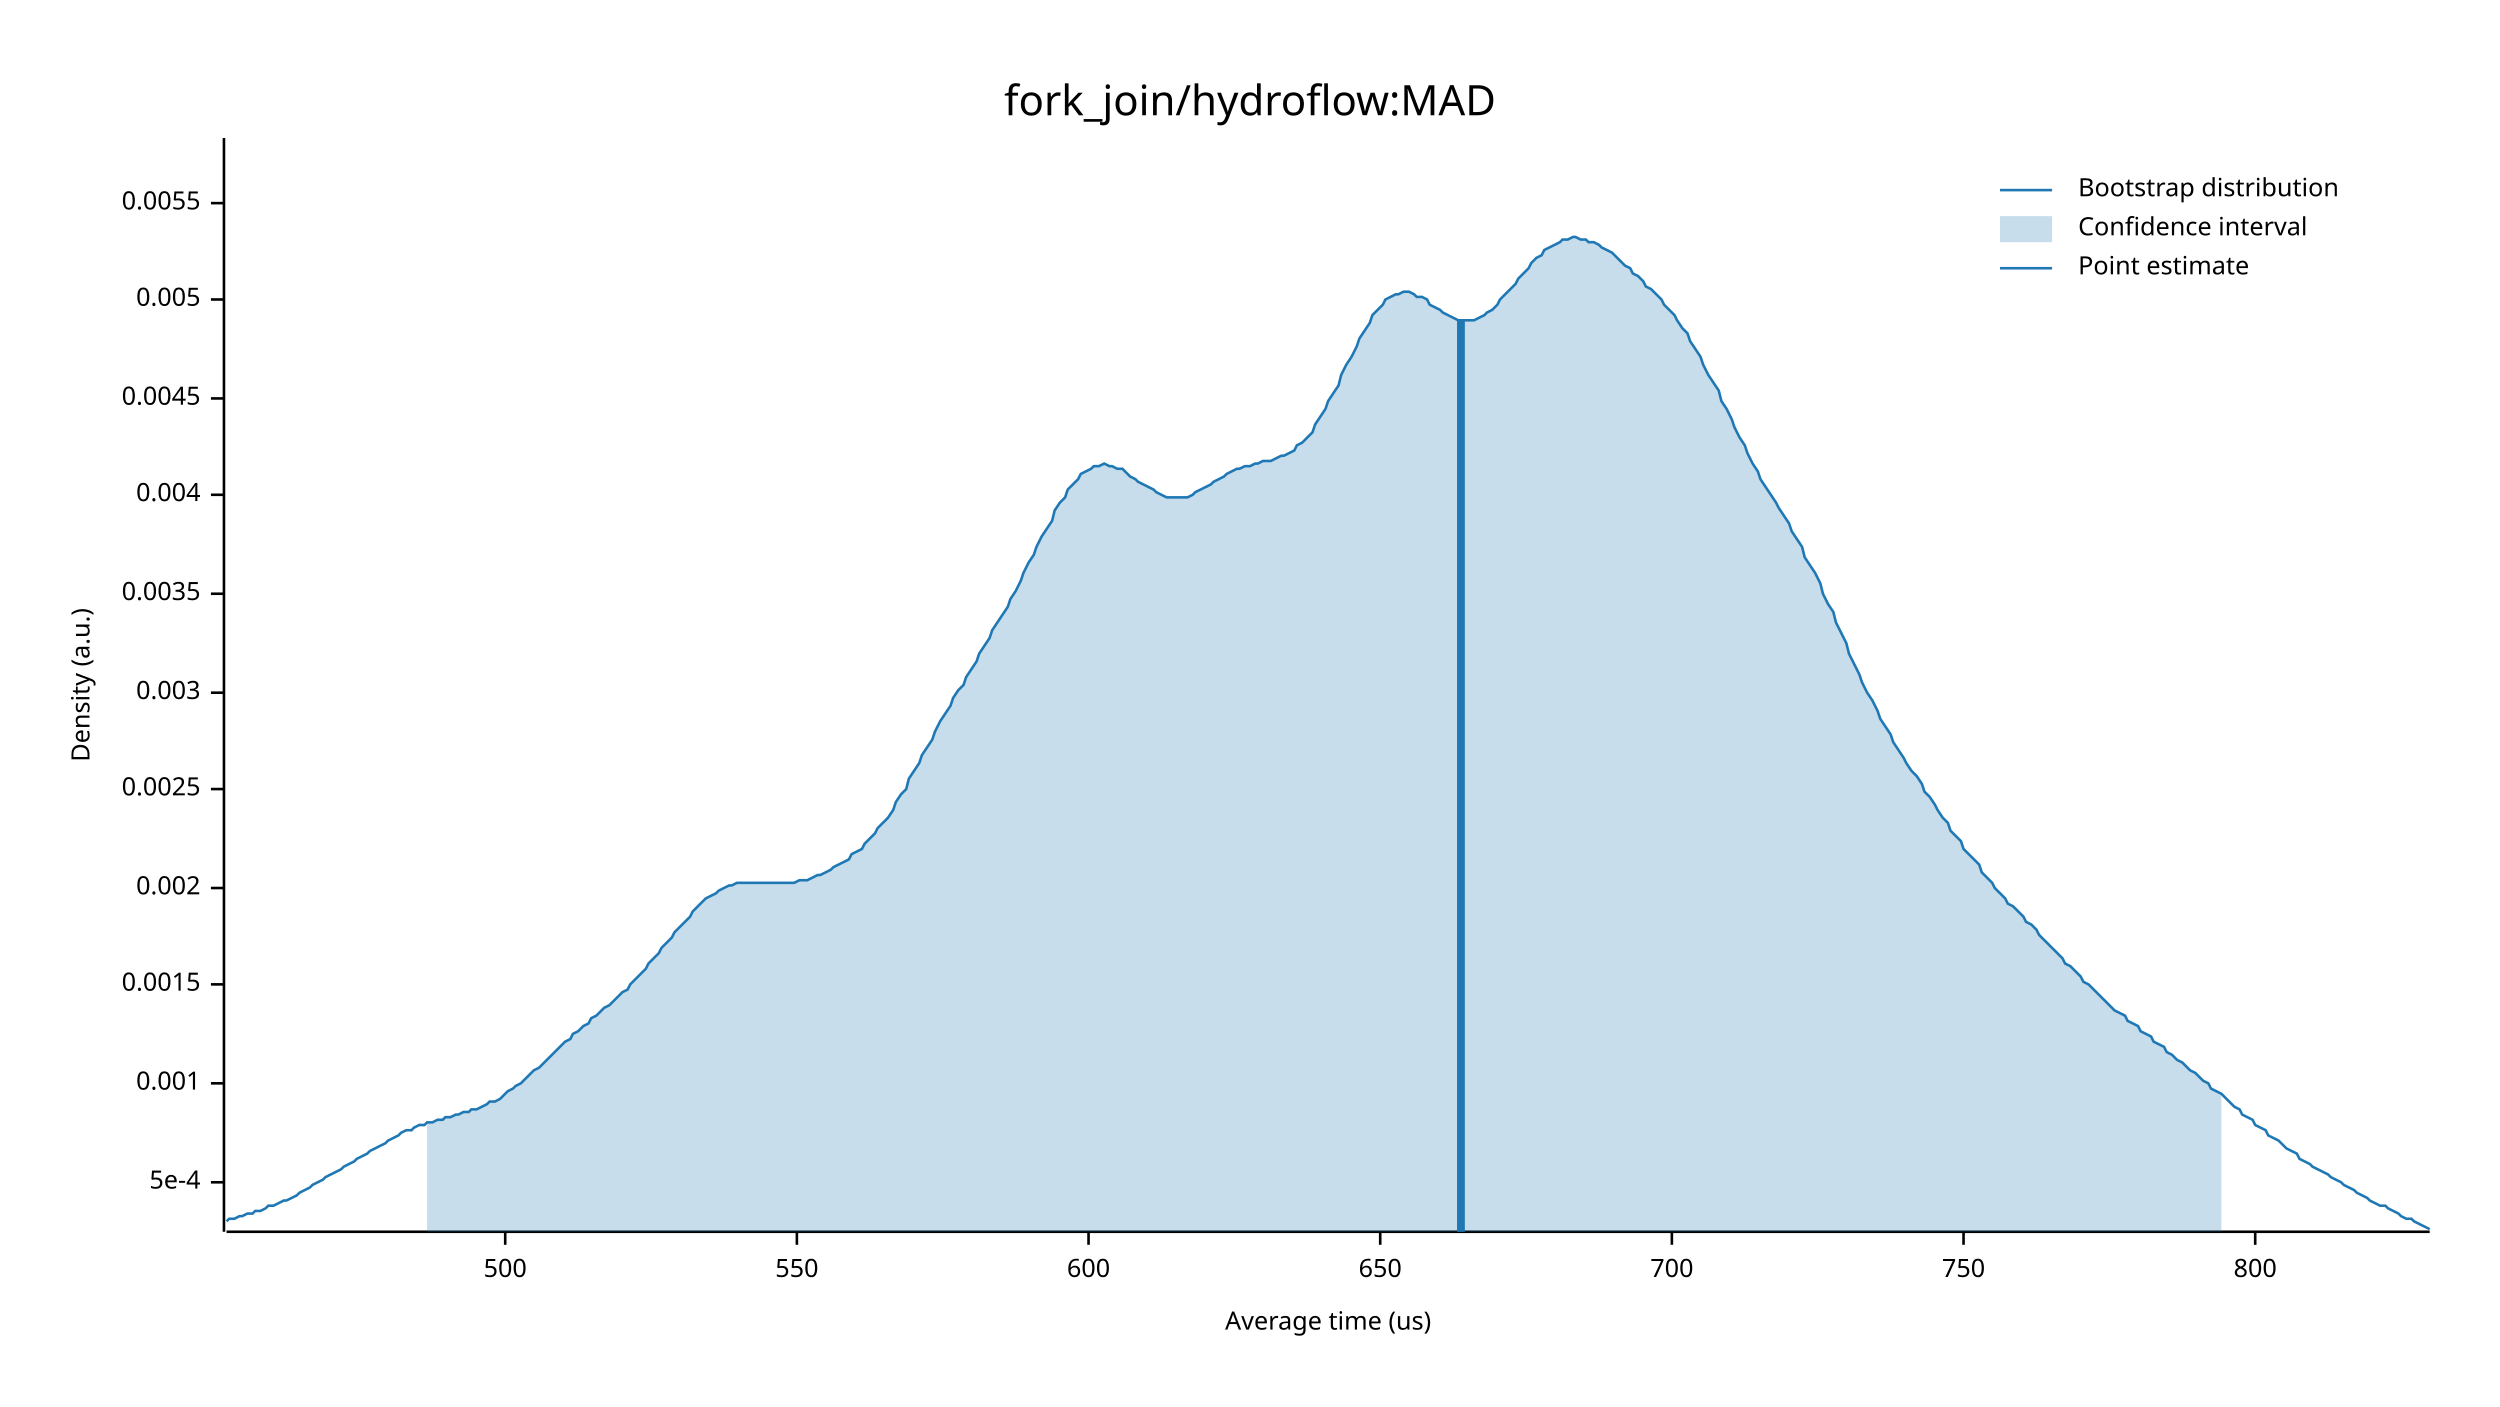
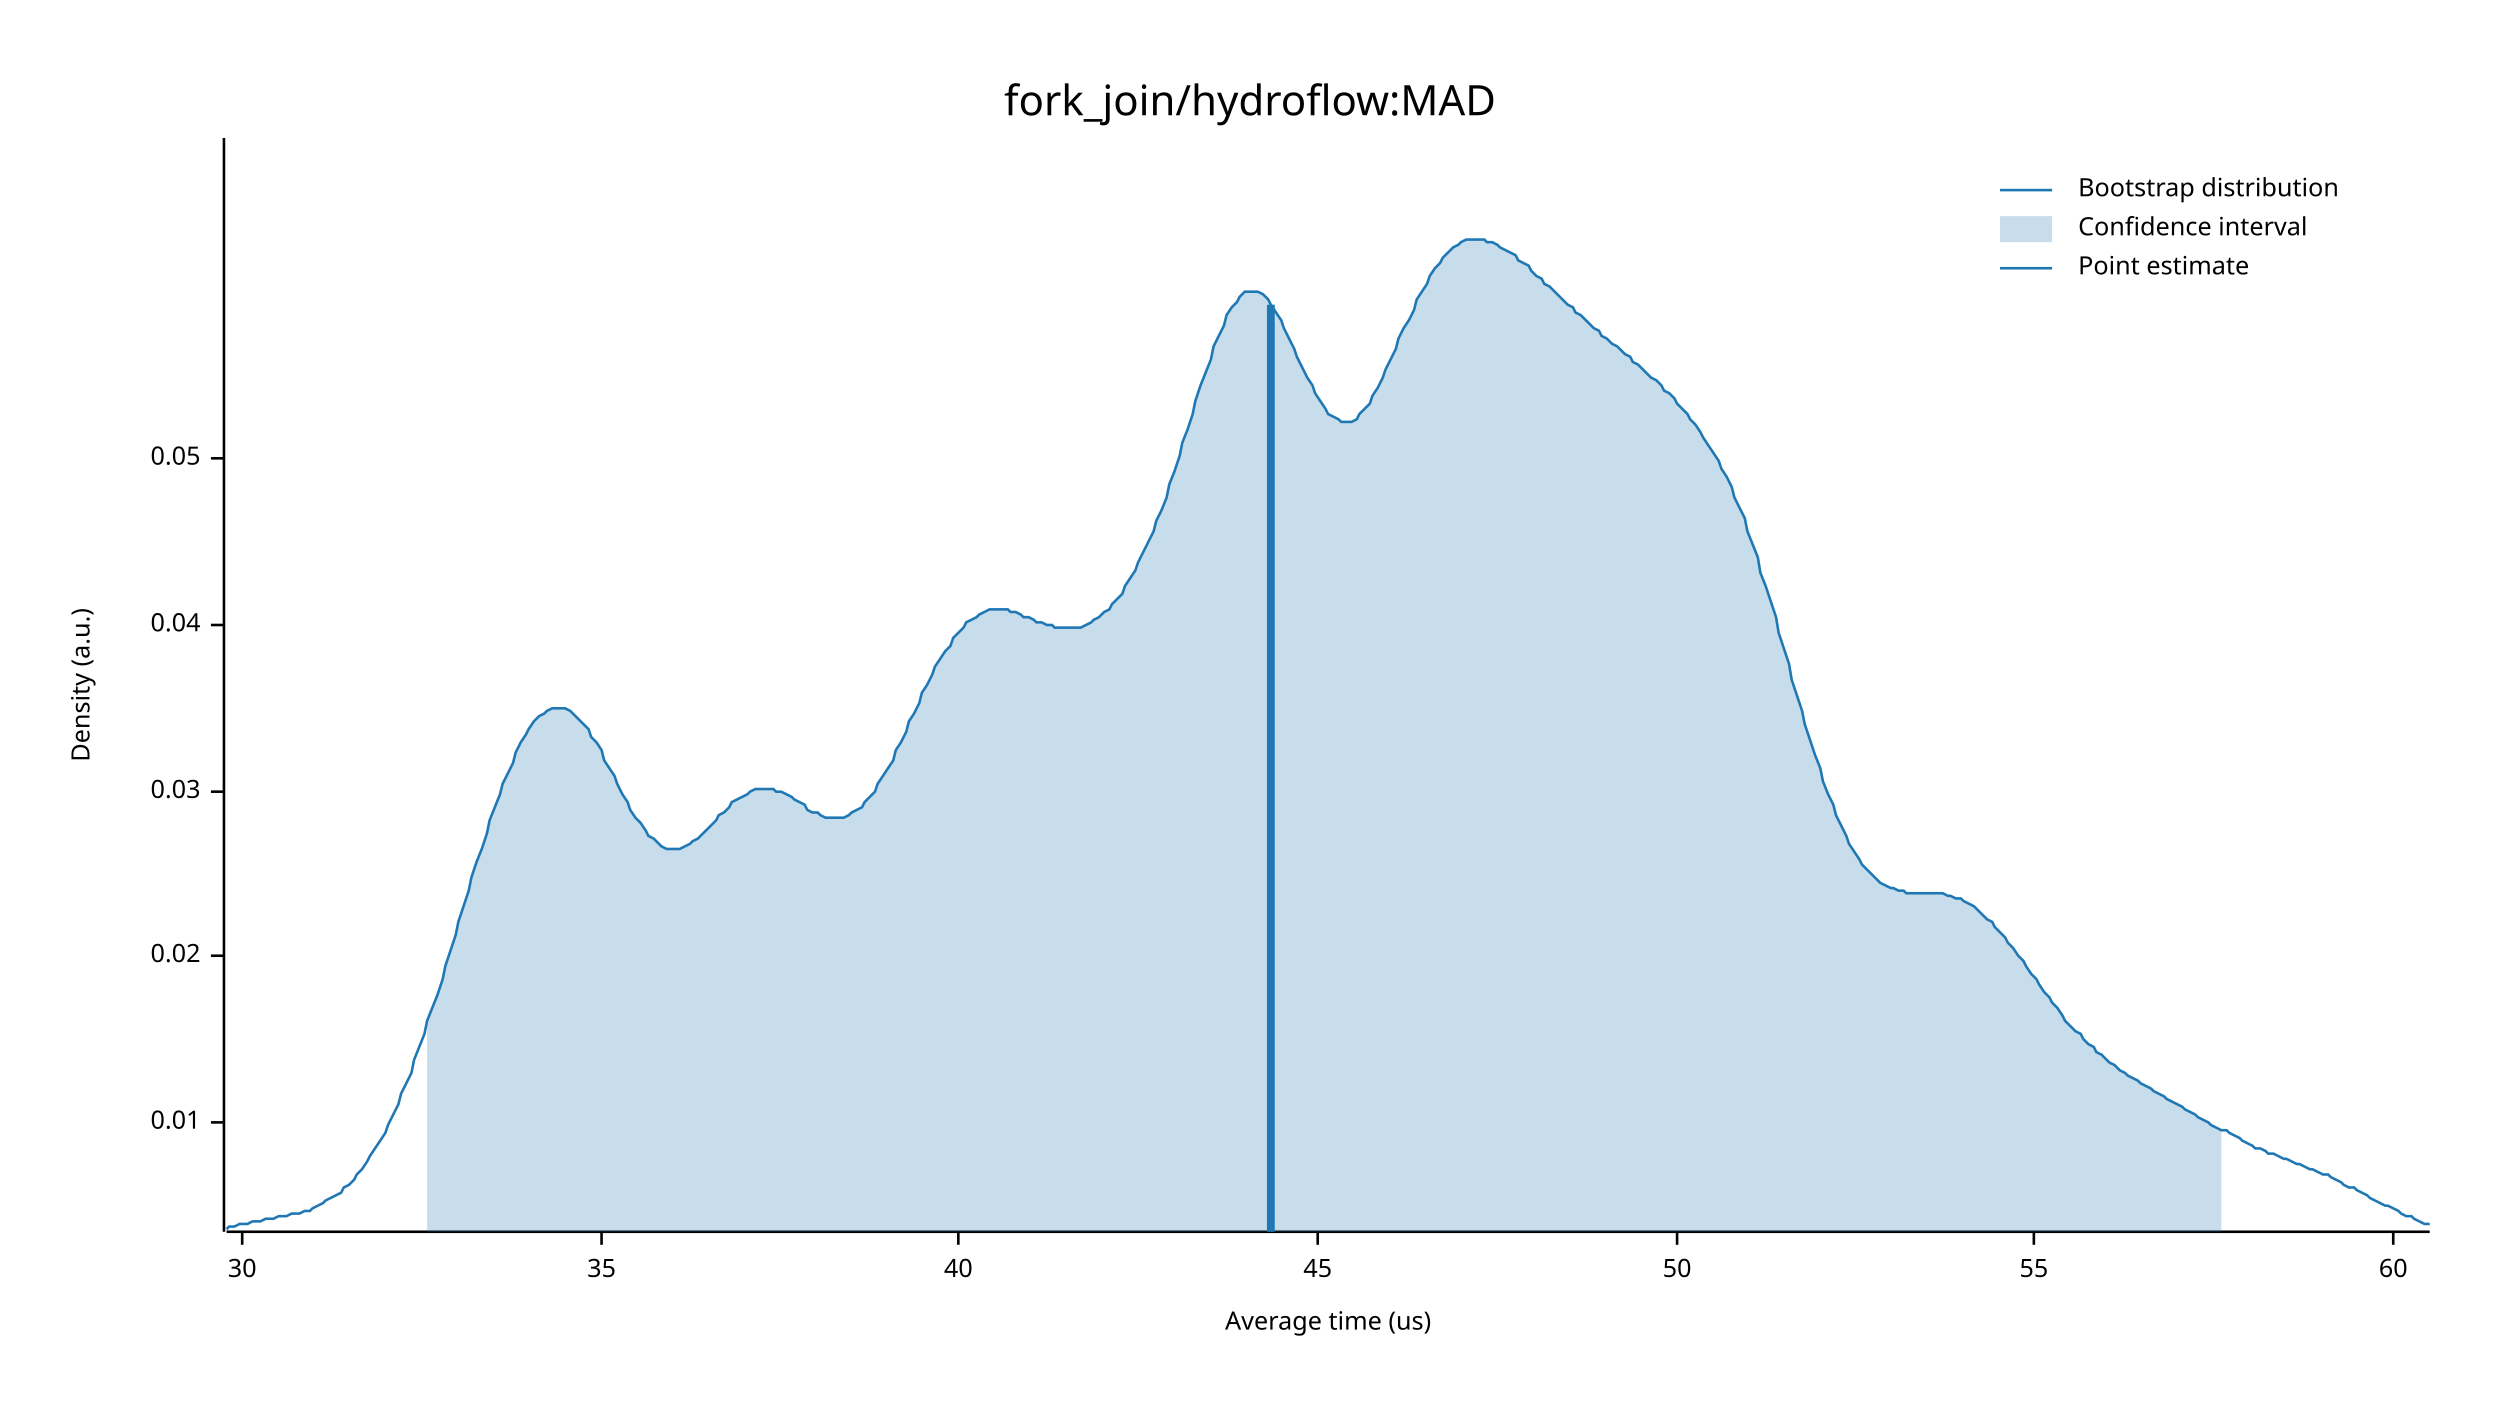
<svg xmlns="http://www.w3.org/2000/svg" width="960" height="540" viewBox="0 0 960 540">
  <text x="480" y="32" dy="0.76em" text-anchor="middle" font-family="sans-serif" font-size="16.129" opacity="1" fill="#000000">
fork_join/hydroflow:MAD
</text>
  <text x="27" y="263" dy="0.76em" text-anchor="middle" font-family="sans-serif" font-size="9.677" opacity="1" fill="#000000" transform="rotate(270, 27, 263)">
Density (a.u.)
</text>
  <text x="510" y="513" dy="-0.5ex" text-anchor="middle" font-family="sans-serif" font-size="9.677" opacity="1" fill="#000000">
Average time (us)
</text>
  <polyline fill="none" opacity="1" stroke="#000000" stroke-width="1" points="86,53 86,473 " />
-   <text x="77" y="454" dy="0.5ex" text-anchor="end" font-family="sans-serif" font-size="9.677" opacity="1" fill="#000000">
- 5e-4
+   <text x="77" y="431" dy="0.5ex" text-anchor="end" font-family="sans-serif" font-size="9.677" opacity="1" fill="#000000">
+ 0.01
</text>
-   <polyline fill="none" opacity="1" stroke="#000000" stroke-width="1" points="81,454 86,454 " />
-   <text x="77" y="416" dy="0.5ex" text-anchor="end" font-family="sans-serif" font-size="9.677" opacity="1" fill="#000000">
- 0.001
+   <polyline fill="none" opacity="1" stroke="#000000" stroke-width="1" points="81,431 86,431 " />
+   <text x="77" y="367" dy="0.5ex" text-anchor="end" font-family="sans-serif" font-size="9.677" opacity="1" fill="#000000">
+ 0.02
</text>
-   <polyline fill="none" opacity="1" stroke="#000000" stroke-width="1" points="81,416 86,416 " />
-   <text x="77" y="378" dy="0.5ex" text-anchor="end" font-family="sans-serif" font-size="9.677" opacity="1" fill="#000000">
- 0.0015
+   <polyline fill="none" opacity="1" stroke="#000000" stroke-width="1" points="81,367 86,367 " />
+   <text x="77" y="304" dy="0.5ex" text-anchor="end" font-family="sans-serif" font-size="9.677" opacity="1" fill="#000000">
+ 0.03
</text>
-   <polyline fill="none" opacity="1" stroke="#000000" stroke-width="1" points="81,378 86,378 " />
-   <text x="77" y="341" dy="0.5ex" text-anchor="end" font-family="sans-serif" font-size="9.677" opacity="1" fill="#000000">
- 0.002
+   <polyline fill="none" opacity="1" stroke="#000000" stroke-width="1" points="81,304 86,304 " />
+   <text x="77" y="240" dy="0.5ex" text-anchor="end" font-family="sans-serif" font-size="9.677" opacity="1" fill="#000000">
+ 0.04
</text>
-   <polyline fill="none" opacity="1" stroke="#000000" stroke-width="1" points="81,341 86,341 " />
-   <text x="77" y="303" dy="0.5ex" text-anchor="end" font-family="sans-serif" font-size="9.677" opacity="1" fill="#000000">
- 0.0025
+   <polyline fill="none" opacity="1" stroke="#000000" stroke-width="1" points="81,240 86,240 " />
+   <text x="77" y="176" dy="0.5ex" text-anchor="end" font-family="sans-serif" font-size="9.677" opacity="1" fill="#000000">
+ 0.05
</text>
-   <polyline fill="none" opacity="1" stroke="#000000" stroke-width="1" points="81,303 86,303 " />
-   <text x="77" y="266" dy="0.5ex" text-anchor="end" font-family="sans-serif" font-size="9.677" opacity="1" fill="#000000">
- 0.003
+   <polyline fill="none" opacity="1" stroke="#000000" stroke-width="1" points="81,176 86,176 " />
+   <polyline fill="none" opacity="1" stroke="#000000" stroke-width="1" points="87,473 933,473 " />
+   <text x="93" y="483" dy="0.76em" text-anchor="middle" font-family="sans-serif" font-size="9.677" opacity="1" fill="#000000">
+ 30
</text>
-   <polyline fill="none" opacity="1" stroke="#000000" stroke-width="1" points="81,266 86,266 " />
-   <text x="77" y="228" dy="0.5ex" text-anchor="end" font-family="sans-serif" font-size="9.677" opacity="1" fill="#000000">
- 0.0035
+   <polyline fill="none" opacity="1" stroke="#000000" stroke-width="1" points="93,473 93,478 " />
+   <text x="231" y="483" dy="0.76em" text-anchor="middle" font-family="sans-serif" font-size="9.677" opacity="1" fill="#000000">
+ 35
</text>
-   <polyline fill="none" opacity="1" stroke="#000000" stroke-width="1" points="81,228 86,228 " />
-   <text x="77" y="190" dy="0.5ex" text-anchor="end" font-family="sans-serif" font-size="9.677" opacity="1" fill="#000000">
- 0.004
+   <polyline fill="none" opacity="1" stroke="#000000" stroke-width="1" points="231,473 231,478 " />
+   <text x="368" y="483" dy="0.76em" text-anchor="middle" font-family="sans-serif" font-size="9.677" opacity="1" fill="#000000">
+ 40
</text>
-   <polyline fill="none" opacity="1" stroke="#000000" stroke-width="1" points="81,190 86,190 " />
-   <text x="77" y="153" dy="0.5ex" text-anchor="end" font-family="sans-serif" font-size="9.677" opacity="1" fill="#000000">
- 0.0045
+   <polyline fill="none" opacity="1" stroke="#000000" stroke-width="1" points="368,473 368,478 " />
+   <text x="506" y="483" dy="0.76em" text-anchor="middle" font-family="sans-serif" font-size="9.677" opacity="1" fill="#000000">
+ 45
</text>
-   <polyline fill="none" opacity="1" stroke="#000000" stroke-width="1" points="81,153 86,153 " />
-   <text x="77" y="115" dy="0.5ex" text-anchor="end" font-family="sans-serif" font-size="9.677" opacity="1" fill="#000000">
- 0.005
+   <polyline fill="none" opacity="1" stroke="#000000" stroke-width="1" points="506,473 506,478 " />
+   <text x="644" y="483" dy="0.76em" text-anchor="middle" font-family="sans-serif" font-size="9.677" opacity="1" fill="#000000">
+ 50
</text>
-   <polyline fill="none" opacity="1" stroke="#000000" stroke-width="1" points="81,115 86,115 " />
-   <text x="77" y="78" dy="0.5ex" text-anchor="end" font-family="sans-serif" font-size="9.677" opacity="1" fill="#000000">
- 0.0055
+   <polyline fill="none" opacity="1" stroke="#000000" stroke-width="1" points="644,473 644,478 " />
+   <text x="781" y="483" dy="0.76em" text-anchor="middle" font-family="sans-serif" font-size="9.677" opacity="1" fill="#000000">
+ 55
</text>
-   <polyline fill="none" opacity="1" stroke="#000000" stroke-width="1" points="81,78 86,78 " />
-   <polyline fill="none" opacity="1" stroke="#000000" stroke-width="1" points="87,473 933,473 " />
-   <text x="194" y="483" dy="0.76em" text-anchor="middle" font-family="sans-serif" font-size="9.677" opacity="1" fill="#000000">
- 500
+   <polyline fill="none" opacity="1" stroke="#000000" stroke-width="1" points="781,473 781,478 " />
+   <text x="919" y="483" dy="0.76em" text-anchor="middle" font-family="sans-serif" font-size="9.677" opacity="1" fill="#000000">
+ 60
</text>
-   <polyline fill="none" opacity="1" stroke="#000000" stroke-width="1" points="194,473 194,478 " />
-   <text x="306" y="483" dy="0.76em" text-anchor="middle" font-family="sans-serif" font-size="9.677" opacity="1" fill="#000000">
- 550
- </text>
-   <polyline fill="none" opacity="1" stroke="#000000" stroke-width="1" points="306,473 306,478 " />
-   <text x="418" y="483" dy="0.76em" text-anchor="middle" font-family="sans-serif" font-size="9.677" opacity="1" fill="#000000">
- 600
- </text>
-   <polyline fill="none" opacity="1" stroke="#000000" stroke-width="1" points="418,473 418,478 " />
-   <text x="530" y="483" dy="0.76em" text-anchor="middle" font-family="sans-serif" font-size="9.677" opacity="1" fill="#000000">
- 650
- </text>
-   <polyline fill="none" opacity="1" stroke="#000000" stroke-width="1" points="530,473 530,478 " />
-   <text x="642" y="483" dy="0.76em" text-anchor="middle" font-family="sans-serif" font-size="9.677" opacity="1" fill="#000000">
- 700
- </text>
-   <polyline fill="none" opacity="1" stroke="#000000" stroke-width="1" points="642,473 642,478 " />
-   <text x="754" y="483" dy="0.76em" text-anchor="middle" font-family="sans-serif" font-size="9.677" opacity="1" fill="#000000">
- 750
- </text>
-   <polyline fill="none" opacity="1" stroke="#000000" stroke-width="1" points="754,473 754,478 " />
-   <text x="866" y="483" dy="0.76em" text-anchor="middle" font-family="sans-serif" font-size="9.677" opacity="1" fill="#000000">
- 800
- </text>
-   <polyline fill="none" opacity="1" stroke="#000000" stroke-width="1" points="866,473 866,478 " />
-   <polyline fill="none" opacity="1" stroke="#1F78B4" stroke-width="1" points="87,469 88,468 90,468 92,467 93,467 95,466 97,466 98,465 100,465 102,464 103,463 105,463 107,462 109,461 110,461 112,460 114,459 115,458 117,457 119,456 120,455 122,454 124,453 125,452 127,451 129,450 131,449 132,448 134,447 136,446 137,445 139,444 141,443 142,442 144,441 146,440 148,439 149,438 151,437 153,436 154,435 156,434 158,434 159,433 161,432 163,432 164,431 166,431 168,430 170,430 171,429 173,429 175,428 176,428 178,427 180,427 181,426 183,426 185,425 187,424 188,423 190,423 192,422 193,421 195,419 197,418 198,417 200,416 202,414 203,413 205,411 207,410 209,408 210,407 212,405 214,403 215,402 217,400 219,399 220,397 222,396 224,394 226,393 227,391 229,390 231,388 232,387 234,386 236,384 237,383 239,381 241,380 242,378 244,376 246,374 248,372 249,370 251,368 253,366 254,364 256,362 258,360 259,358 261,356 263,354 265,352 266,350 268,348 270,346 271,345 273,344 275,343 276,342 278,341 280,340 281,340 283,339 285,339 287,339 288,339 290,339 292,339 293,339 295,339 297,339 298,339 300,339 302,339 304,339 305,339 307,338 309,338 310,338 312,337 314,336 315,336 317,335 319,334 320,333 322,332 324,331 326,330 327,328 329,327 331,326 332,324 334,322 336,320 337,318 339,316 341,314 343,311 344,308 346,305 348,303 349,299 351,296 353,293 354,290 356,287 358,284 359,281 361,277 363,274 365,271 366,268 368,265 370,263 371,260 373,257 375,254 376,251 378,248 380,245 381,242 383,239 385,236 387,233 388,230 390,227 392,223 393,220 395,216 397,213 398,210 400,206 402,203 404,200 405,196 407,193 409,191 410,188 412,186 414,184 415,182 417,181 419,180 420,179 422,179 424,178 426,179 427,179 429,180 431,180 432,181 434,183 436,184 437,185 439,186 441,187 443,188 444,189 446,190 448,191 449,191 451,191 453,191 454,191 456,191 458,190 459,189 461,188 463,187 465,186 466,185 468,184 470,183 471,182 473,181 475,180 476,180 478,179 480,179 482,178 483,178 485,177 487,177 488,177 490,176 492,175 493,175 495,174 497,173 498,171 500,170 502,168 504,166 505,163 507,160 509,157 510,154 512,151 514,148 515,144 517,140 519,137 521,133 522,130 524,127 526,124 527,121 529,119 531,117 532,115 534,114 536,113 537,113 539,112 541,112 543,113 544,114 546,114 548,115 549,117 551,118 553,119 554,120 556,121 558,122 560,123 561,123 563,123 565,123 566,123 568,122 570,121 571,120 573,119 575,117 576,115 578,113 580,111 582,109 583,107 585,105 587,103 588,101 590,99 592,98 593,96 595,95 597,94 599,93 600,92 602,92 604,91 605,91 607,92 609,92 610,93 612,93 614,94 615,95 617,96 619,97 621,99 622,100 624,102 626,103 627,105 629,106 631,108 632,110 634,111 636,113 638,115 639,117 641,119 643,121 644,123 646,126 648,128 649,131 651,134 653,137 654,140 656,144 658,147 660,150 661,154 663,157 665,161 666,164 668,168 670,171 671,174 673,178 675,181 676,184 678,187 680,190 682,193 683,195 685,198 687,201 688,204 690,207 692,210 693,214 695,217 697,220 699,224 700,228 702,232 704,235 705,239 707,243 709,247 710,251 712,255 714,259 715,262 717,266 719,269 721,273 722,276 724,279 726,282 727,285 729,288 731,291 732,293 734,296 736,298 738,301 739,304 741,306 743,309 744,311 746,314 748,316 749,319 751,321 753,323 754,326 756,328 758,330 760,332 761,335 763,337 765,339 766,341 768,343 770,345 771,347 773,348 775,350 777,352 778,354 780,355 782,357 783,359 785,361 787,363 788,364 790,366 792,368 793,370 795,371 797,373 799,375 800,377 802,378 804,380 805,381 807,383 809,385 810,386 812,388 814,389 816,390 817,392 819,393 821,394 822,396 824,397 826,398 827,400 829,401 831,402 832,404 834,405 836,407 838,408 839,409 841,411 843,412 844,413 846,415 848,416 849,418 851,419 853,420 855,422 856,423 858,425 860,426 861,428 863,429 865,430 866,432 868,433 870,434 871,436 873,437 875,438 877,440 878,441 880,442 882,443 883,445 885,446 887,447 888,448 890,449 892,450 894,451 895,452 897,453 899,454 900,455 902,456 904,457 905,458 907,459 909,460 910,461 912,462 914,463 916,463 917,464 919,465 921,466 922,467 924,468 926,468 927,469 929,470 931,471 933,472 " />
-   <polygon opacity="0.25" fill="#1F78B4" points="164,431 166,431 168,430 170,430 171,429 173,429 175,428 176,428 178,427 180,427 181,426 183,426 185,425 187,424 188,423 190,423 192,422 193,421 195,419 197,418 198,417 200,416 202,414 203,413 205,411 207,410 209,408 210,407 212,405 214,403 215,402 217,400 219,399 220,397 222,396 224,394 226,393 227,391 229,390 231,388 232,387 234,386 236,384 237,383 239,381 241,380 242,378 244,376 246,374 248,372 249,370 251,368 253,366 254,364 256,362 258,360 259,358 261,356 263,354 265,352 266,350 268,348 270,346 271,345 273,344 275,343 276,342 278,341 280,340 281,340 283,339 285,339 287,339 288,339 290,339 292,339 293,339 295,339 297,339 298,339 300,339 302,339 304,339 305,339 307,338 309,338 310,338 312,337 314,336 315,336 317,335 319,334 320,333 322,332 324,331 326,330 327,328 329,327 331,326 332,324 334,322 336,320 337,318 339,316 341,314 343,311 344,308 346,305 348,303 349,299 351,296 353,293 354,290 356,287 358,284 359,281 361,277 363,274 365,271 366,268 368,265 370,263 371,260 373,257 375,254 376,251 378,248 380,245 381,242 383,239 385,236 387,233 388,230 390,227 392,223 393,220 395,216 397,213 398,210 400,206 402,203 404,200 405,196 407,193 409,191 410,188 412,186 414,184 415,182 417,181 419,180 420,179 422,179 424,178 426,179 427,179 429,180 431,180 432,181 434,183 436,184 437,185 439,186 441,187 443,188 444,189 446,190 448,191 449,191 451,191 453,191 454,191 456,191 458,190 459,189 461,188 463,187 465,186 466,185 468,184 470,183 471,182 473,181 475,180 476,180 478,179 480,179 482,178 483,178 485,177 487,177 488,177 490,176 492,175 493,175 495,174 497,173 498,171 500,170 502,168 504,166 505,163 507,160 509,157 510,154 512,151 514,148 515,144 517,140 519,137 521,133 522,130 524,127 526,124 527,121 529,119 531,117 532,115 534,114 536,113 537,113 539,112 541,112 543,113 544,114 546,114 548,115 549,117 551,118 553,119 554,120 556,121 558,122 560,123 561,123 563,123 565,123 566,123 568,122 570,121 571,120 573,119 575,117 576,115 578,113 580,111 582,109 583,107 585,105 587,103 588,101 590,99 592,98 593,96 595,95 597,94 599,93 600,92 602,92 604,91 605,91 607,92 609,92 610,93 612,93 614,94 615,95 617,96 619,97 621,99 622,100 624,102 626,103 627,105 629,106 631,108 632,110 634,111 636,113 638,115 639,117 641,119 643,121 644,123 646,126 648,128 649,131 651,134 653,137 654,140 656,144 658,147 660,150 661,154 663,157 665,161 666,164 668,168 670,171 671,174 673,178 675,181 676,184 678,187 680,190 682,193 683,195 685,198 687,201 688,204 690,207 692,210 693,214 695,217 697,220 699,224 700,228 702,232 704,235 705,239 707,243 709,247 710,251 712,255 714,259 715,262 717,266 719,269 721,273 722,276 724,279 726,282 727,285 729,288 731,291 732,293 734,296 736,298 738,301 739,304 741,306 743,309 744,311 746,314 748,316 749,319 751,321 753,323 754,326 756,328 758,330 760,332 761,335 763,337 765,339 766,341 768,343 770,345 771,347 773,348 775,350 777,352 778,354 780,355 782,357 783,359 785,361 787,363 788,364 790,366 792,368 793,370 795,371 797,373 799,375 800,377 802,378 804,380 805,381 807,383 809,385 810,386 812,388 814,389 816,390 817,392 819,393 821,394 822,396 824,397 826,398 827,400 829,401 831,402 832,404 834,405 836,407 838,408 839,409 841,411 843,412 844,413 846,415 848,416 849,418 851,419 853,420 853,473 164,473 " />
-   <polyline fill="none" opacity="1" stroke="#1F78B4" stroke-width="3" points="561,473 561,123 " />
+   <polyline fill="none" opacity="1" stroke="#000000" stroke-width="1" points="919,473 919,478 " />
+   <polyline fill="none" opacity="1" stroke="#1F78B4" stroke-width="1" points="87,472 88,471 90,471 92,470 93,470 95,470 97,469 98,469 100,469 102,468 103,468 105,468 107,467 109,467 110,467 112,466 114,466 115,466 117,465 119,465 120,464 122,463 124,462 125,461 127,460 129,459 131,458 132,456 134,455 136,453 137,451 139,449 141,446 142,444 144,441 146,438 148,435 149,432 151,428 153,424 154,420 156,416 158,412 159,407 161,402 163,397 164,392 166,387 168,382 170,376 171,371 173,365 175,359 176,354 178,348 180,342 181,337 183,331 185,326 187,320 188,315 190,310 192,305 193,301 195,297 197,293 198,289 200,285 202,282 203,280 205,277 207,275 209,274 210,273 212,272 214,272 215,272 217,272 219,273 220,274 222,276 224,278 226,280 227,283 229,285 231,288 232,292 234,295 236,298 237,301 239,305 241,308 242,311 244,314 246,316 248,319 249,321 251,322 253,324 254,325 256,326 258,326 259,326 261,326 263,325 265,324 266,323 268,322 270,320 271,319 273,317 275,315 276,313 278,312 280,310 281,308 283,307 285,306 287,305 288,304 290,303 292,303 293,303 295,303 297,303 298,304 300,304 302,305 304,306 305,307 307,308 309,309 310,311 312,312 314,312 315,313 317,314 319,314 320,314 322,314 324,314 326,313 327,312 329,311 331,310 332,308 334,306 336,304 337,301 339,298 341,295 343,292 344,288 346,285 348,281 349,277 351,274 353,270 354,266 356,263 358,259 359,256 361,253 363,250 365,248 366,245 368,243 370,241 371,239 373,238 375,237 376,236 378,235 380,234 381,234 383,234 385,234 387,234 388,235 390,235 392,236 393,237 395,237 397,238 398,239 400,239 402,240 404,240 405,241 407,241 409,241 410,241 412,241 414,241 415,241 417,240 419,239 420,238 422,237 424,235 426,234 427,232 429,230 431,228 432,225 434,222 436,219 437,216 439,212 441,208 443,204 444,200 446,196 448,191 449,186 451,181 453,175 454,170 456,165 458,159 459,154 461,148 463,143 465,138 466,133 468,129 470,125 471,121 473,118 475,116 476,114 478,112 480,112 482,112 483,112 485,113 487,115 488,117 490,120 492,123 493,126 495,130 497,134 498,137 500,141 502,145 504,148 505,151 507,154 509,157 510,159 512,160 514,161 515,162 517,162 519,162 521,161 522,159 524,157 526,155 527,152 529,149 531,145 532,142 534,138 536,134 537,130 539,126 541,123 543,119 544,115 546,112 548,109 549,106 551,103 553,101 554,99 556,97 558,95 560,94 561,93 563,92 565,92 566,92 568,92 570,92 571,93 573,93 575,94 576,95 578,96 580,97 582,98 583,100 585,101 587,102 588,104 590,106 592,107 593,109 595,110 597,112 599,114 600,115 602,117 604,118 605,120 607,121 609,123 610,124 612,126 614,127 615,129 617,130 619,132 621,133 622,134 624,136 626,137 627,139 629,140 631,142 632,143 634,145 636,146 638,148 639,150 641,151 643,153 644,155 646,157 648,159 649,161 651,163 653,166 654,168 656,171 658,174 660,177 661,180 663,183 665,187 666,191 668,195 670,199 671,204 673,209 675,214 676,220 678,225 680,231 682,237 683,243 685,249 687,255 688,261 690,267 692,273 693,278 695,284 697,290 699,295 700,300 702,305 704,309 705,313 707,317 709,321 710,324 712,327 714,330 715,332 717,334 719,336 721,338 722,339 724,340 726,341 727,341 729,342 731,342 732,343 734,343 736,343 738,343 739,343 741,343 743,343 744,343 746,343 748,344 749,344 751,345 753,345 754,346 756,347 758,348 760,350 761,351 763,353 765,354 766,356 768,358 770,360 771,362 773,364 775,367 777,369 778,371 780,374 782,376 783,378 785,381 787,383 788,385 790,387 792,390 793,392 795,394 797,396 799,397 800,399 802,401 804,402 805,404 807,405 809,407 810,408 812,409 814,411 816,412 817,413 819,414 821,415 822,416 824,417 826,418 827,419 829,420 831,421 832,422 834,423 836,424 838,425 839,426 841,427 843,428 844,429 846,430 848,431 849,432 851,433 853,434 855,434 856,435 858,436 860,437 861,438 863,439 865,440 866,441 868,441 870,442 871,443 873,443 875,444 877,445 878,445 880,446 882,447 883,447 885,448 887,449 888,449 890,450 892,451 894,451 895,452 897,453 899,454 900,455 902,456 904,456 905,457 907,458 909,459 910,460 912,461 914,462 916,463 917,463 919,464 921,465 922,466 924,467 926,467 927,468 929,469 931,470 933,470 " />
+   <polygon opacity="0.25" fill="#1F78B4" points="164,392 166,387 168,382 170,376 171,371 173,365 175,359 176,354 178,348 180,342 181,337 183,331 185,326 187,320 188,315 190,310 192,305 193,301 195,297 197,293 198,289 200,285 202,282 203,280 205,277 207,275 209,274 210,273 212,272 214,272 215,272 217,272 219,273 220,274 222,276 224,278 226,280 227,283 229,285 231,288 232,292 234,295 236,298 237,301 239,305 241,308 242,311 244,314 246,316 248,319 249,321 251,322 253,324 254,325 256,326 258,326 259,326 261,326 263,325 265,324 266,323 268,322 270,320 271,319 273,317 275,315 276,313 278,312 280,310 281,308 283,307 285,306 287,305 288,304 290,303 292,303 293,303 295,303 297,303 298,304 300,304 302,305 304,306 305,307 307,308 309,309 310,311 312,312 314,312 315,313 317,314 319,314 320,314 322,314 324,314 326,313 327,312 329,311 331,310 332,308 334,306 336,304 337,301 339,298 341,295 343,292 344,288 346,285 348,281 349,277 351,274 353,270 354,266 356,263 358,259 359,256 361,253 363,250 365,248 366,245 368,243 370,241 371,239 373,238 375,237 376,236 378,235 380,234 381,234 383,234 385,234 387,234 388,235 390,235 392,236 393,237 395,237 397,238 398,239 400,239 402,240 404,240 405,241 407,241 409,241 410,241 412,241 414,241 415,241 417,240 419,239 420,238 422,237 424,235 426,234 427,232 429,230 431,228 432,225 434,222 436,219 437,216 439,212 441,208 443,204 444,200 446,196 448,191 449,186 451,181 453,175 454,170 456,165 458,159 459,154 461,148 463,143 465,138 466,133 468,129 470,125 471,121 473,118 475,116 476,114 478,112 480,112 482,112 483,112 485,113 487,115 488,117 490,120 492,123 493,126 495,130 497,134 498,137 500,141 502,145 504,148 505,151 507,154 509,157 510,159 512,160 514,161 515,162 517,162 519,162 521,161 522,159 524,157 526,155 527,152 529,149 531,145 532,142 534,138 536,134 537,130 539,126 541,123 543,119 544,115 546,112 548,109 549,106 551,103 553,101 554,99 556,97 558,95 560,94 561,93 563,92 565,92 566,92 568,92 570,92 571,93 573,93 575,94 576,95 578,96 580,97 582,98 583,100 585,101 587,102 588,104 590,106 592,107 593,109 595,110 597,112 599,114 600,115 602,117 604,118 605,120 607,121 609,123 610,124 612,126 614,127 615,129 617,130 619,132 621,133 622,134 624,136 626,137 627,139 629,140 631,142 632,143 634,145 636,146 638,148 639,150 641,151 643,153 644,155 646,157 648,159 649,161 651,163 653,166 654,168 656,171 658,174 660,177 661,180 663,183 665,187 666,191 668,195 670,199 671,204 673,209 675,214 676,220 678,225 680,231 682,237 683,243 685,249 687,255 688,261 690,267 692,273 693,278 695,284 697,290 699,295 700,300 702,305 704,309 705,313 707,317 709,321 710,324 712,327 714,330 715,332 717,334 719,336 721,338 722,339 724,340 726,341 727,341 729,342 731,342 732,343 734,343 736,343 738,343 739,343 741,343 743,343 744,343 746,343 748,344 749,344 751,345 753,345 754,346 756,347 758,348 760,350 761,351 763,353 765,354 766,356 768,358 770,360 771,362 773,364 775,367 777,369 778,371 780,374 782,376 783,378 785,381 787,383 788,385 790,387 792,390 793,392 795,394 797,396 799,397 800,399 802,401 804,402 805,404 807,405 809,407 810,408 812,409 814,411 816,412 817,413 819,414 821,415 822,416 824,417 826,418 827,419 829,420 831,421 832,422 834,423 836,424 838,425 839,426 841,427 843,428 844,429 846,430 848,431 849,432 851,433 853,434 853,473 164,473 " />
+   <polyline fill="none" opacity="1" stroke="#1F78B4" stroke-width="3" points="488,473 488,117 " />
  <text x="798" y="68" dy="0.76em" text-anchor="start" font-family="sans-serif" font-size="9.677" opacity="1" fill="#000000">
Bootstrap distribution
</text>
  <text x="798" y="83" dy="0.76em" text-anchor="start" font-family="sans-serif" font-size="9.677" opacity="1" fill="#000000">
Confidence interval
</text>
  <text x="798" y="98" dy="0.76em" text-anchor="start" font-family="sans-serif" font-size="9.677" opacity="1" fill="#000000">
Point estimate
</text>
  <polyline fill="none" opacity="1" stroke="#1F78B4" stroke-width="1" points="768,73 788,73 " />
  <rect x="768" y="83" width="20" height="10" opacity="0.25" fill="#1F78B4" stroke="none" />
  <polyline fill="none" opacity="1" stroke="#1F78B4" stroke-width="1" points="768,103 788,103 " />
</svg>
